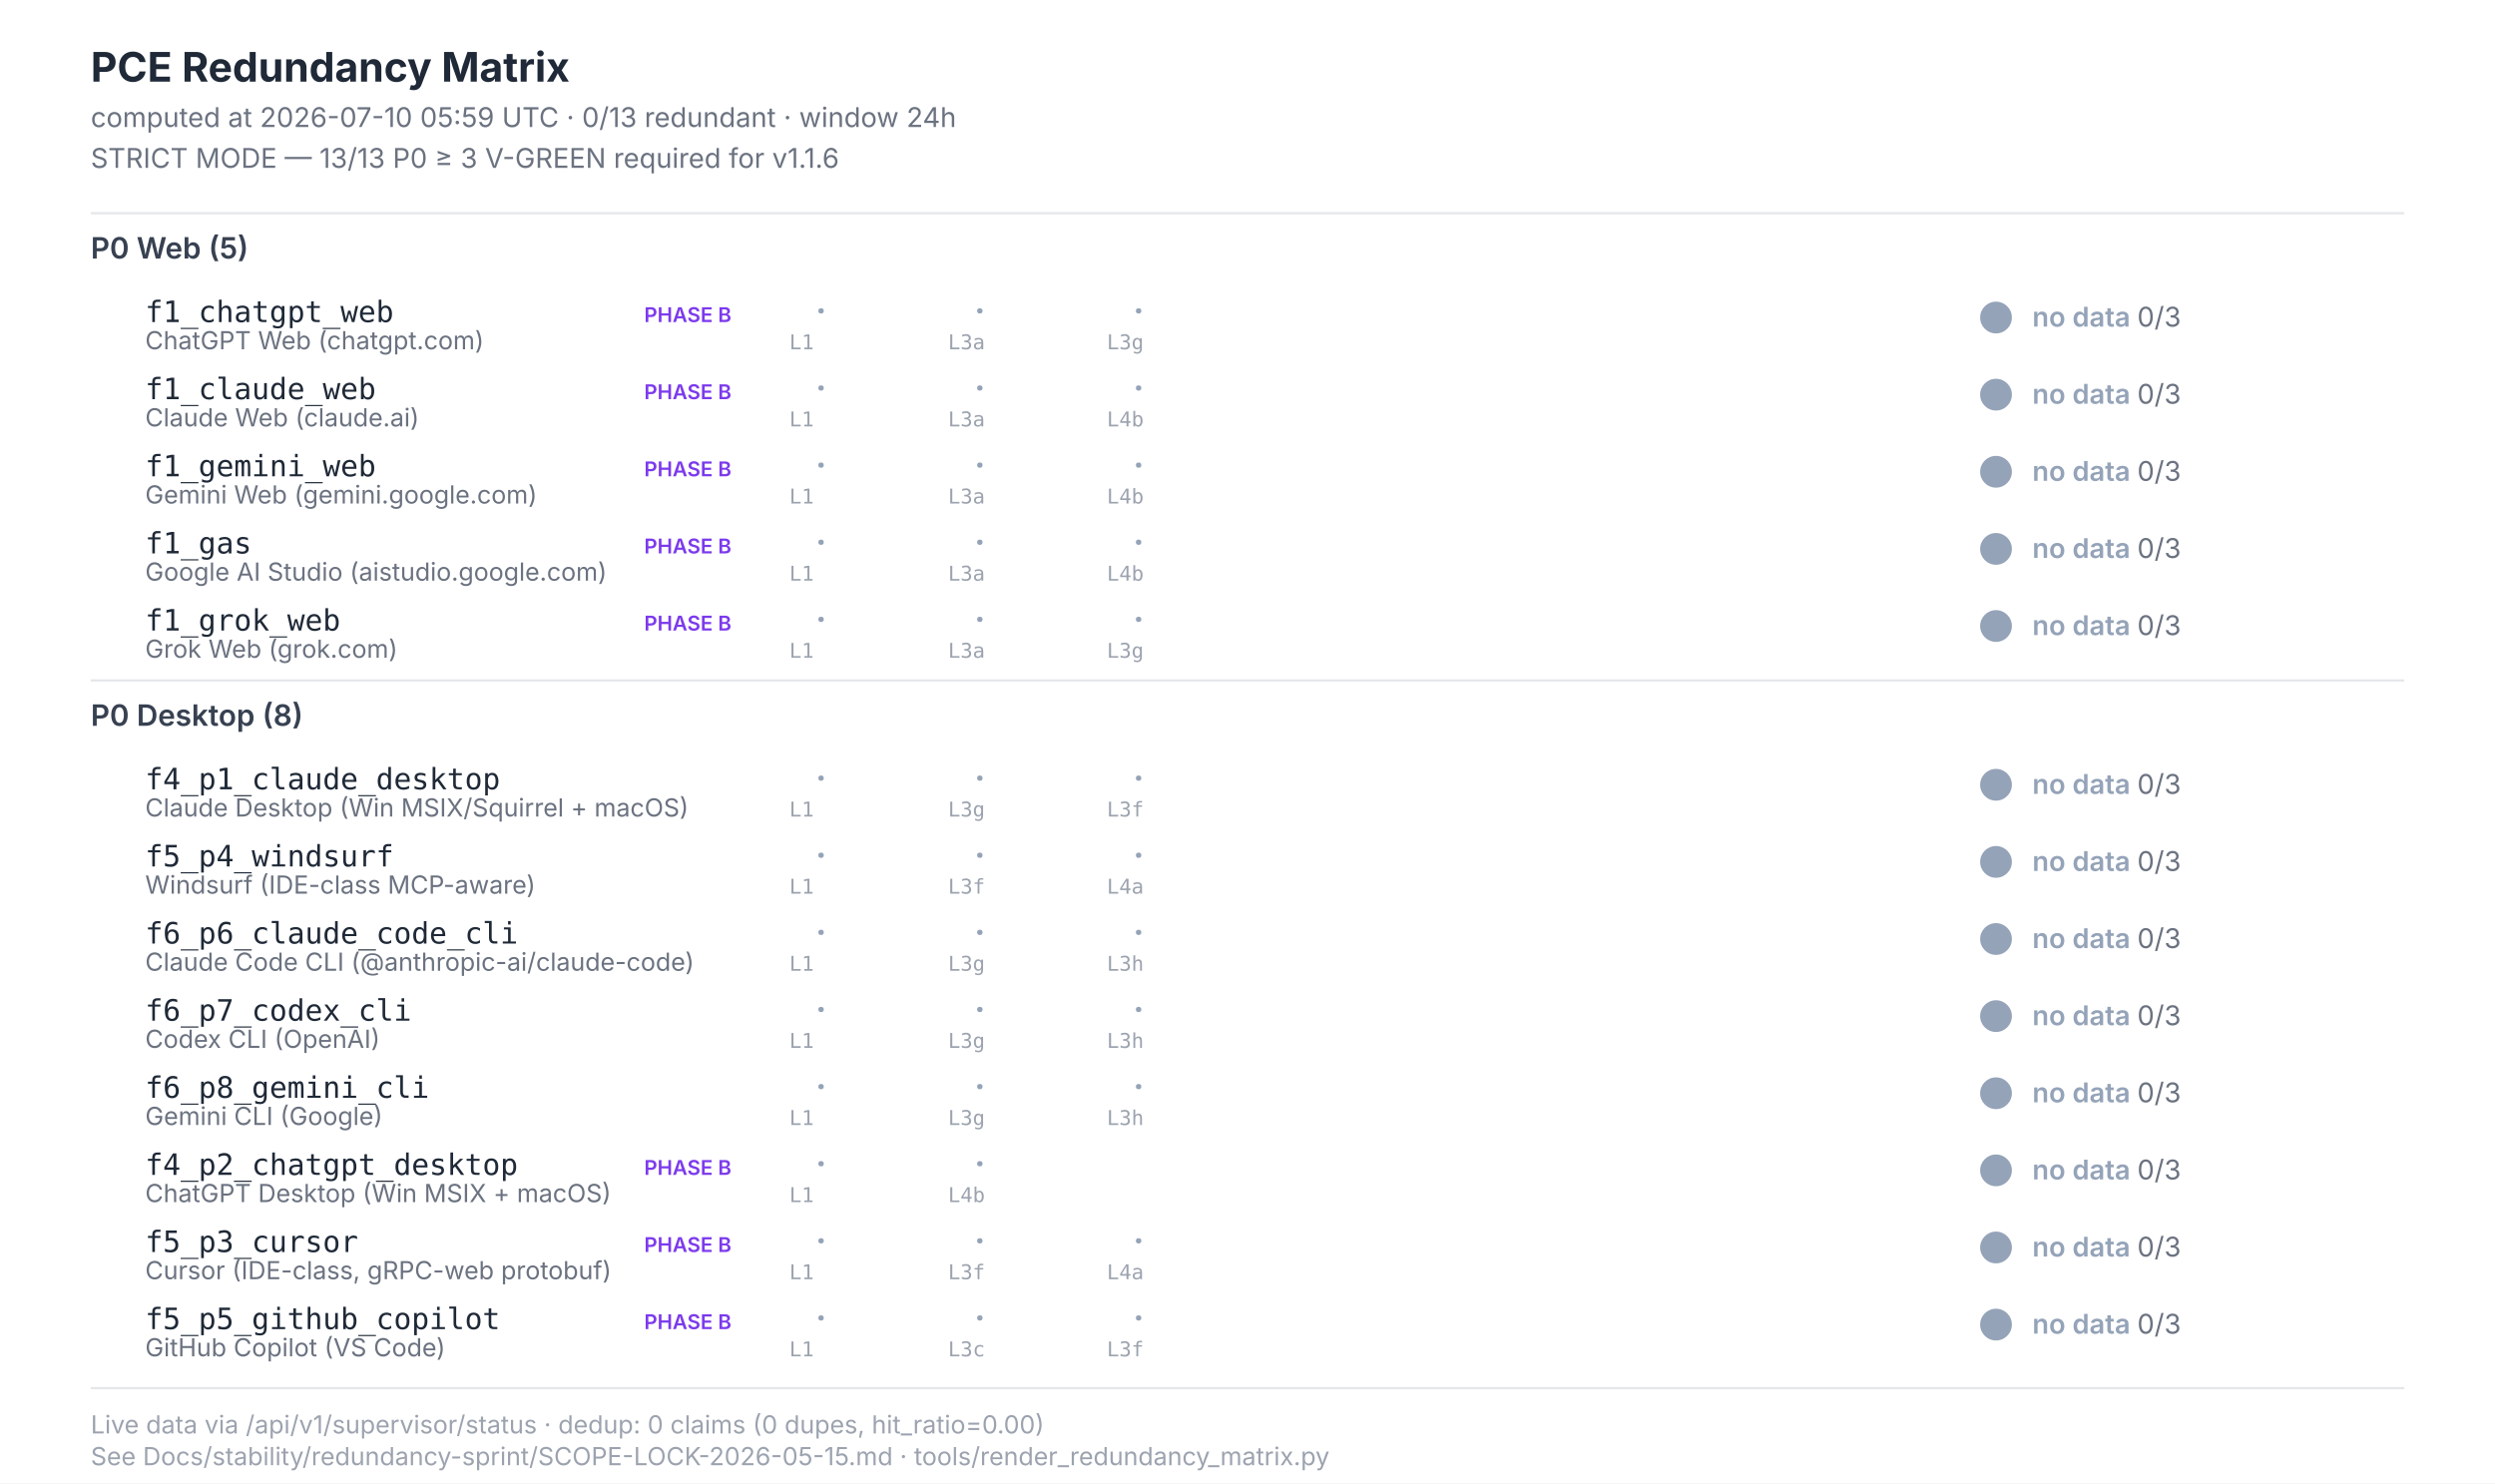
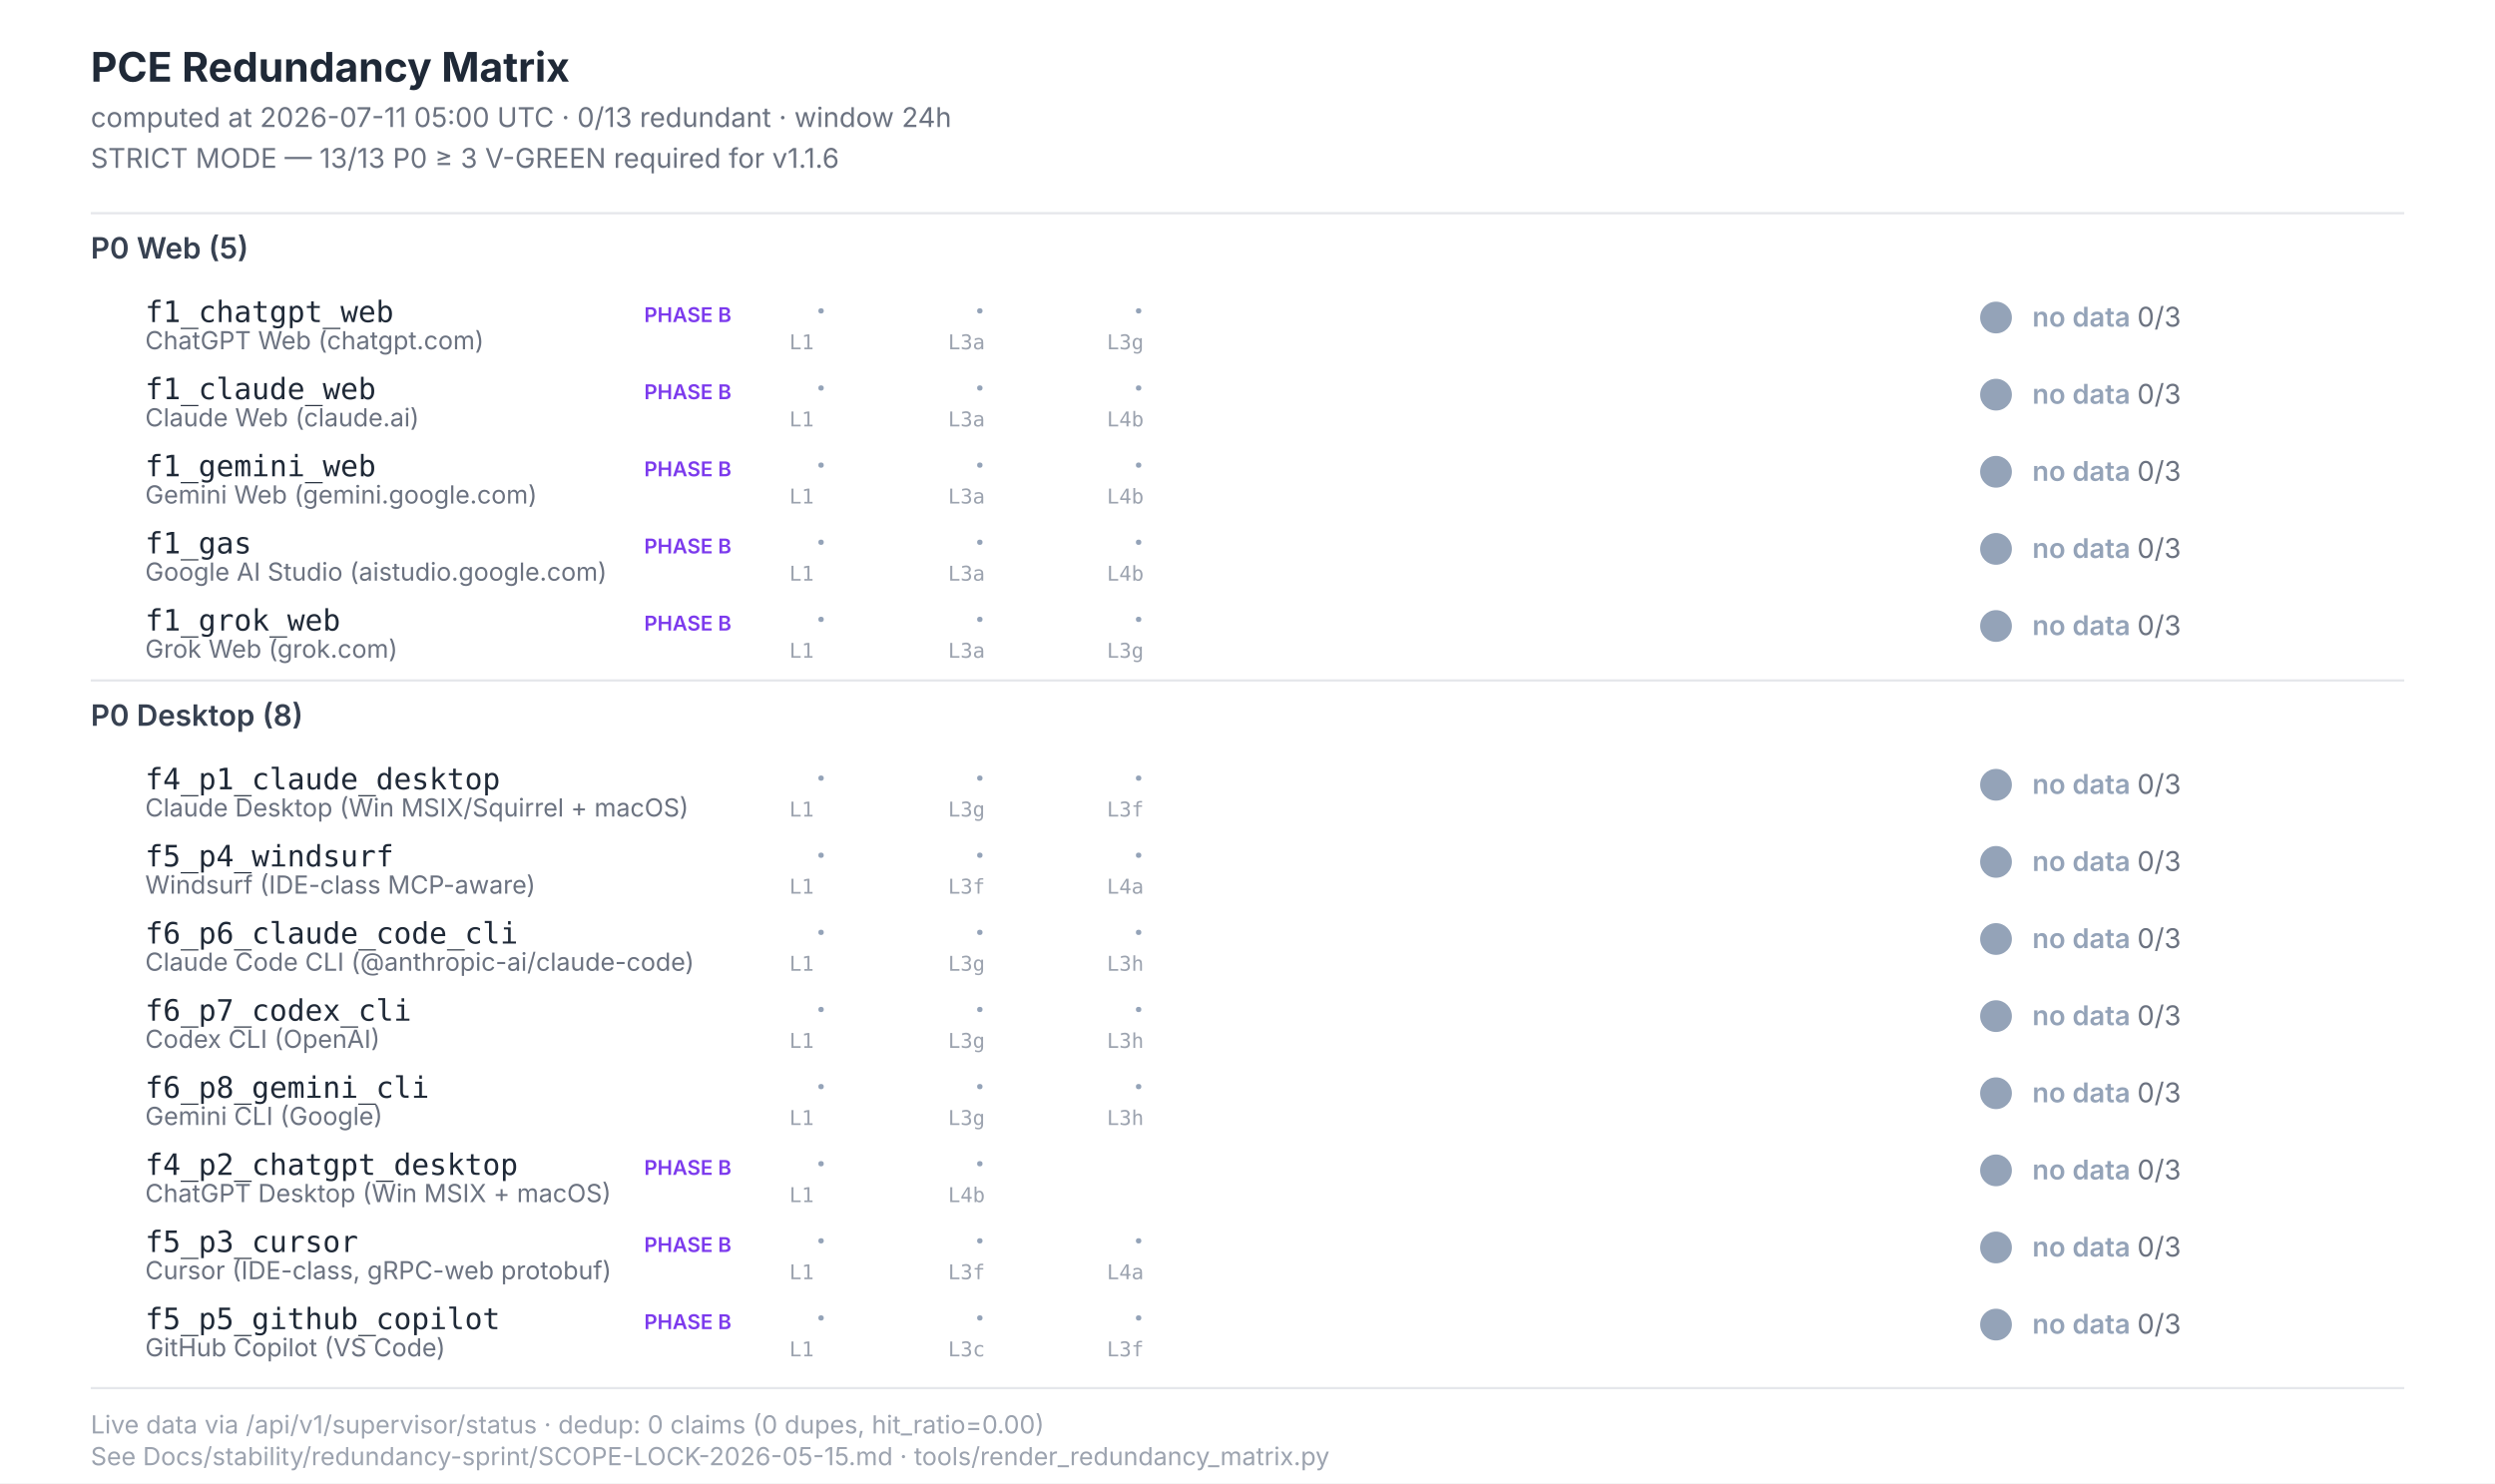
<svg xmlns="http://www.w3.org/2000/svg" width="1100" height="654" viewBox="0 0 1100 654" font-family="Inter, -apple-system, system-ui, sans-serif">
  <style>  .title{font-size:18px;font-weight:700;fill:#1f2937}  .subtitle{font-size:12px;fill:#6b7280}  .section{font-size:13px;font-weight:600;fill:#374151}  .scenario-id{font-size:13px;font-weight:500;fill:#1f2937;font-family:"JetBrains Mono",monospace}  .scenario-label{font-size:11px;fill:#6b7280}  .status-text{font-size:12px;font-weight:600}  .leg-glyph{font-size:14px;font-weight:700;font-family:"Segoe UI Symbol","Apple Color Emoji",sans-serif}  .leg-source{font-size:9px;fill:#9ca3af;font-family:"JetBrains Mono",monospace}  .footer{font-size:11px;fill:#9ca3af}  .phase-b{font-size:9px;font-weight:600;fill:#7c3aed}</style>
  <rect x="0" y="0" width="1100" height="654" fill="#ffffff" />
  <text class="title" x="40" y="36">PCE Redundancy Matrix</text>
-   <text class="subtitle" x="40" y="56">computed at 2026-07-10 05:59 UTC · 0/13 redundant · window 24h</text>
+   <text class="subtitle" x="40" y="56">computed at 2026-07-11 05:00 UTC · 0/13 redundant · window 24h</text>
  <text class="subtitle" x="40" y="74">STRICT MODE — 13/13 P0 ≥ 3 V-GREEN required for v1.1.6</text>
  <line x1="40" y1="94" x2="1060" y2="94" stroke="#e5e7eb" stroke-width="1" />
  <text class="section" x="40" y="114">P0 Web (5)</text>
  <text class="scenario-id" x="64" y="142">f1_chatgpt_web</text>
  <text class="scenario-label" x="64" y="154">ChatGPT Web (chatgpt.com)</text>
  <text class="phase-b" x="284" y="142">PHASE B</text>
  <text class="leg-glyph" x="360" y="142" fill="#94a3b8">·</text>
  <text class="leg-source" x="348" y="154">L1</text>
  <text class="leg-glyph" x="430" y="142" fill="#94a3b8">·</text>
  <text class="leg-source" x="418" y="154">L3a</text>
  <text class="leg-glyph" x="500" y="142" fill="#94a3b8">·</text>
  <text class="leg-source" x="488" y="154">L3g</text>
  <circle cx="880" cy="140" r="7" fill="#94a3b8" />
  <text class="status-text" x="896" y="144" fill="#94a3b8">no data <tspan fill="#6b7280" font-weight="400">0/3</tspan>
  </text>
  <text class="scenario-id" x="64" y="176">f1_claude_web</text>
  <text class="scenario-label" x="64" y="188">Claude Web (claude.ai)</text>
  <text class="phase-b" x="284" y="176">PHASE B</text>
  <text class="leg-glyph" x="360" y="176" fill="#94a3b8">·</text>
  <text class="leg-source" x="348" y="188">L1</text>
  <text class="leg-glyph" x="430" y="176" fill="#94a3b8">·</text>
  <text class="leg-source" x="418" y="188">L3a</text>
  <text class="leg-glyph" x="500" y="176" fill="#94a3b8">·</text>
  <text class="leg-source" x="488" y="188">L4b</text>
  <circle cx="880" cy="174" r="7" fill="#94a3b8" />
  <text class="status-text" x="896" y="178" fill="#94a3b8">no data <tspan fill="#6b7280" font-weight="400">0/3</tspan>
  </text>
  <text class="scenario-id" x="64" y="210">f1_gemini_web</text>
  <text class="scenario-label" x="64" y="222">Gemini Web (gemini.google.com)</text>
  <text class="phase-b" x="284" y="210">PHASE B</text>
  <text class="leg-glyph" x="360" y="210" fill="#94a3b8">·</text>
  <text class="leg-source" x="348" y="222">L1</text>
  <text class="leg-glyph" x="430" y="210" fill="#94a3b8">·</text>
  <text class="leg-source" x="418" y="222">L3a</text>
  <text class="leg-glyph" x="500" y="210" fill="#94a3b8">·</text>
  <text class="leg-source" x="488" y="222">L4b</text>
  <circle cx="880" cy="208" r="7" fill="#94a3b8" />
  <text class="status-text" x="896" y="212" fill="#94a3b8">no data <tspan fill="#6b7280" font-weight="400">0/3</tspan>
  </text>
  <text class="scenario-id" x="64" y="244">f1_gas</text>
  <text class="scenario-label" x="64" y="256">Google AI Studio (aistudio.google.com)</text>
  <text class="phase-b" x="284" y="244">PHASE B</text>
  <text class="leg-glyph" x="360" y="244" fill="#94a3b8">·</text>
  <text class="leg-source" x="348" y="256">L1</text>
  <text class="leg-glyph" x="430" y="244" fill="#94a3b8">·</text>
  <text class="leg-source" x="418" y="256">L3a</text>
  <text class="leg-glyph" x="500" y="244" fill="#94a3b8">·</text>
  <text class="leg-source" x="488" y="256">L4b</text>
  <circle cx="880" cy="242" r="7" fill="#94a3b8" />
  <text class="status-text" x="896" y="246" fill="#94a3b8">no data <tspan fill="#6b7280" font-weight="400">0/3</tspan>
  </text>
  <text class="scenario-id" x="64" y="278">f1_grok_web</text>
  <text class="scenario-label" x="64" y="290">Grok Web (grok.com)</text>
  <text class="phase-b" x="284" y="278">PHASE B</text>
  <text class="leg-glyph" x="360" y="278" fill="#94a3b8">·</text>
  <text class="leg-source" x="348" y="290">L1</text>
  <text class="leg-glyph" x="430" y="278" fill="#94a3b8">·</text>
  <text class="leg-source" x="418" y="290">L3a</text>
  <text class="leg-glyph" x="500" y="278" fill="#94a3b8">·</text>
  <text class="leg-source" x="488" y="290">L3g</text>
  <circle cx="880" cy="276" r="7" fill="#94a3b8" />
  <text class="status-text" x="896" y="280" fill="#94a3b8">no data <tspan fill="#6b7280" font-weight="400">0/3</tspan>
  </text>
  <line x1="40" y1="300" x2="1060" y2="300" stroke="#e5e7eb" stroke-width="1" />
  <text class="section" x="40" y="320">P0 Desktop (8)</text>
  <text class="scenario-id" x="64" y="348">f4_p1_claude_desktop</text>
  <text class="scenario-label" x="64" y="360">Claude Desktop (Win MSIX/Squirrel + macOS)</text>
  <text class="leg-glyph" x="360" y="348" fill="#94a3b8">·</text>
  <text class="leg-source" x="348" y="360">L1</text>
  <text class="leg-glyph" x="430" y="348" fill="#94a3b8">·</text>
  <text class="leg-source" x="418" y="360">L3g</text>
  <text class="leg-glyph" x="500" y="348" fill="#94a3b8">·</text>
  <text class="leg-source" x="488" y="360">L3f</text>
  <circle cx="880" cy="346" r="7" fill="#94a3b8" />
  <text class="status-text" x="896" y="350" fill="#94a3b8">no data <tspan fill="#6b7280" font-weight="400">0/3</tspan>
  </text>
  <text class="scenario-id" x="64" y="382">f5_p4_windsurf</text>
  <text class="scenario-label" x="64" y="394">Windsurf (IDE-class MCP-aware)</text>
  <text class="leg-glyph" x="360" y="382" fill="#94a3b8">·</text>
  <text class="leg-source" x="348" y="394">L1</text>
  <text class="leg-glyph" x="430" y="382" fill="#94a3b8">·</text>
  <text class="leg-source" x="418" y="394">L3f</text>
  <text class="leg-glyph" x="500" y="382" fill="#94a3b8">·</text>
  <text class="leg-source" x="488" y="394">L4a</text>
  <circle cx="880" cy="380" r="7" fill="#94a3b8" />
  <text class="status-text" x="896" y="384" fill="#94a3b8">no data <tspan fill="#6b7280" font-weight="400">0/3</tspan>
  </text>
  <text class="scenario-id" x="64" y="416">f6_p6_claude_code_cli</text>
  <text class="scenario-label" x="64" y="428">Claude Code CLI (@anthropic-ai/claude-code)</text>
  <text class="leg-glyph" x="360" y="416" fill="#94a3b8">·</text>
  <text class="leg-source" x="348" y="428">L1</text>
  <text class="leg-glyph" x="430" y="416" fill="#94a3b8">·</text>
  <text class="leg-source" x="418" y="428">L3g</text>
  <text class="leg-glyph" x="500" y="416" fill="#94a3b8">·</text>
  <text class="leg-source" x="488" y="428">L3h</text>
  <circle cx="880" cy="414" r="7" fill="#94a3b8" />
  <text class="status-text" x="896" y="418" fill="#94a3b8">no data <tspan fill="#6b7280" font-weight="400">0/3</tspan>
  </text>
  <text class="scenario-id" x="64" y="450">f6_p7_codex_cli</text>
  <text class="scenario-label" x="64" y="462">Codex CLI (OpenAI)</text>
  <text class="leg-glyph" x="360" y="450" fill="#94a3b8">·</text>
  <text class="leg-source" x="348" y="462">L1</text>
  <text class="leg-glyph" x="430" y="450" fill="#94a3b8">·</text>
  <text class="leg-source" x="418" y="462">L3g</text>
  <text class="leg-glyph" x="500" y="450" fill="#94a3b8">·</text>
  <text class="leg-source" x="488" y="462">L3h</text>
  <circle cx="880" cy="448" r="7" fill="#94a3b8" />
  <text class="status-text" x="896" y="452" fill="#94a3b8">no data <tspan fill="#6b7280" font-weight="400">0/3</tspan>
  </text>
  <text class="scenario-id" x="64" y="484">f6_p8_gemini_cli</text>
  <text class="scenario-label" x="64" y="496">Gemini CLI (Google)</text>
  <text class="leg-glyph" x="360" y="484" fill="#94a3b8">·</text>
  <text class="leg-source" x="348" y="496">L1</text>
  <text class="leg-glyph" x="430" y="484" fill="#94a3b8">·</text>
  <text class="leg-source" x="418" y="496">L3g</text>
  <text class="leg-glyph" x="500" y="484" fill="#94a3b8">·</text>
  <text class="leg-source" x="488" y="496">L3h</text>
  <circle cx="880" cy="482" r="7" fill="#94a3b8" />
  <text class="status-text" x="896" y="486" fill="#94a3b8">no data <tspan fill="#6b7280" font-weight="400">0/3</tspan>
  </text>
  <text class="scenario-id" x="64" y="518">f4_p2_chatgpt_desktop</text>
  <text class="scenario-label" x="64" y="530">ChatGPT Desktop (Win MSIX + macOS)</text>
  <text class="phase-b" x="284" y="518">PHASE B</text>
  <text class="leg-glyph" x="360" y="518" fill="#94a3b8">·</text>
  <text class="leg-source" x="348" y="530">L1</text>
  <text class="leg-glyph" x="430" y="518" fill="#94a3b8">·</text>
  <text class="leg-source" x="418" y="530">L4b</text>
  <circle cx="880" cy="516" r="7" fill="#94a3b8" />
  <text class="status-text" x="896" y="520" fill="#94a3b8">no data <tspan fill="#6b7280" font-weight="400">0/3</tspan>
  </text>
  <text class="scenario-id" x="64" y="552">f5_p3_cursor</text>
  <text class="scenario-label" x="64" y="564">Cursor (IDE-class, gRPC-web protobuf)</text>
  <text class="phase-b" x="284" y="552">PHASE B</text>
  <text class="leg-glyph" x="360" y="552" fill="#94a3b8">·</text>
  <text class="leg-source" x="348" y="564">L1</text>
  <text class="leg-glyph" x="430" y="552" fill="#94a3b8">·</text>
  <text class="leg-source" x="418" y="564">L3f</text>
  <text class="leg-glyph" x="500" y="552" fill="#94a3b8">·</text>
  <text class="leg-source" x="488" y="564">L4a</text>
  <circle cx="880" cy="550" r="7" fill="#94a3b8" />
  <text class="status-text" x="896" y="554" fill="#94a3b8">no data <tspan fill="#6b7280" font-weight="400">0/3</tspan>
  </text>
  <text class="scenario-id" x="64" y="586">f5_p5_github_copilot</text>
  <text class="scenario-label" x="64" y="598">GitHub Copilot (VS Code)</text>
  <text class="phase-b" x="284" y="586">PHASE B</text>
  <text class="leg-glyph" x="360" y="586" fill="#94a3b8">·</text>
  <text class="leg-source" x="348" y="598">L1</text>
  <text class="leg-glyph" x="430" y="586" fill="#94a3b8">·</text>
  <text class="leg-source" x="418" y="598">L3c</text>
  <text class="leg-glyph" x="500" y="586" fill="#94a3b8">·</text>
  <text class="leg-source" x="488" y="598">L3f</text>
  <circle cx="880" cy="584" r="7" fill="#94a3b8" />
  <text class="status-text" x="896" y="588" fill="#94a3b8">no data <tspan fill="#6b7280" font-weight="400">0/3</tspan>
  </text>
  <line x1="40" y1="612" x2="1060" y2="612" stroke="#e5e7eb" stroke-width="1" />
  <text class="footer" x="40" y="632">Live data via /api/v1/supervisor/status · dedup: 0 claims (0 dupes, hit_ratio=0.00)</text>
  <text class="footer" x="40" y="646">See Docs/stability/redundancy-sprint/SCOPE-LOCK-2026-05-15.md · tools/render_redundancy_matrix.py</text>
</svg>
